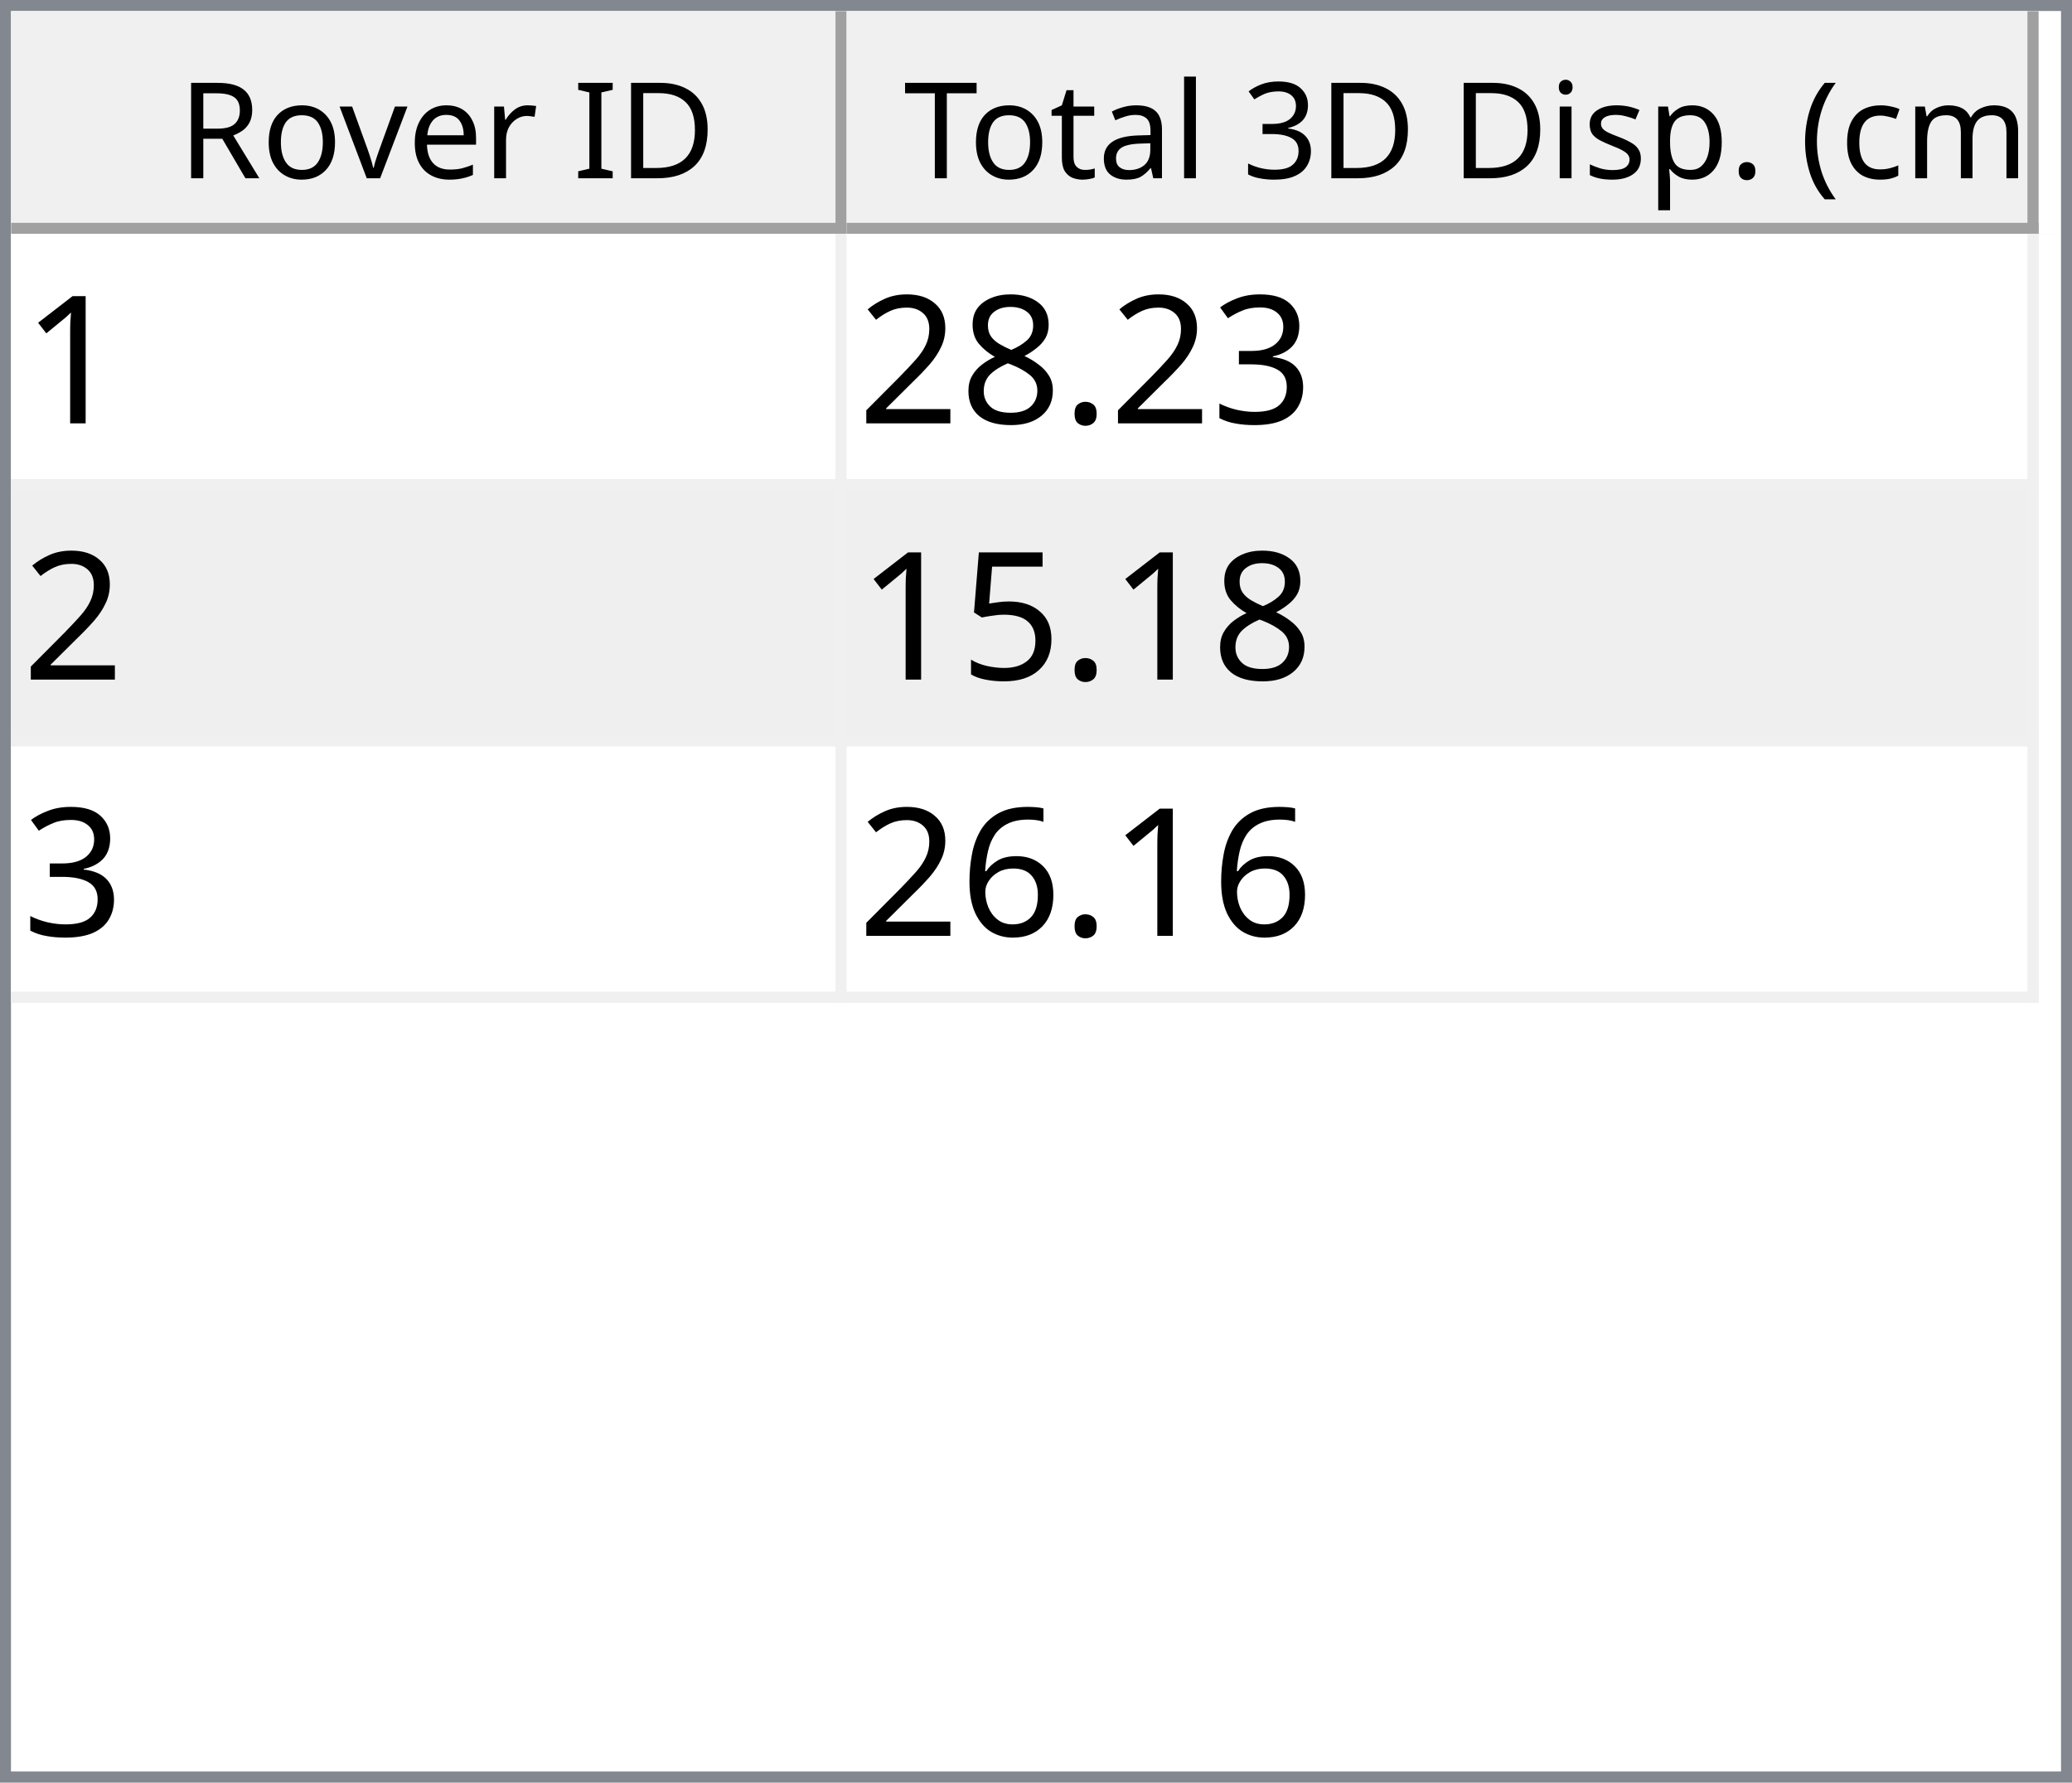
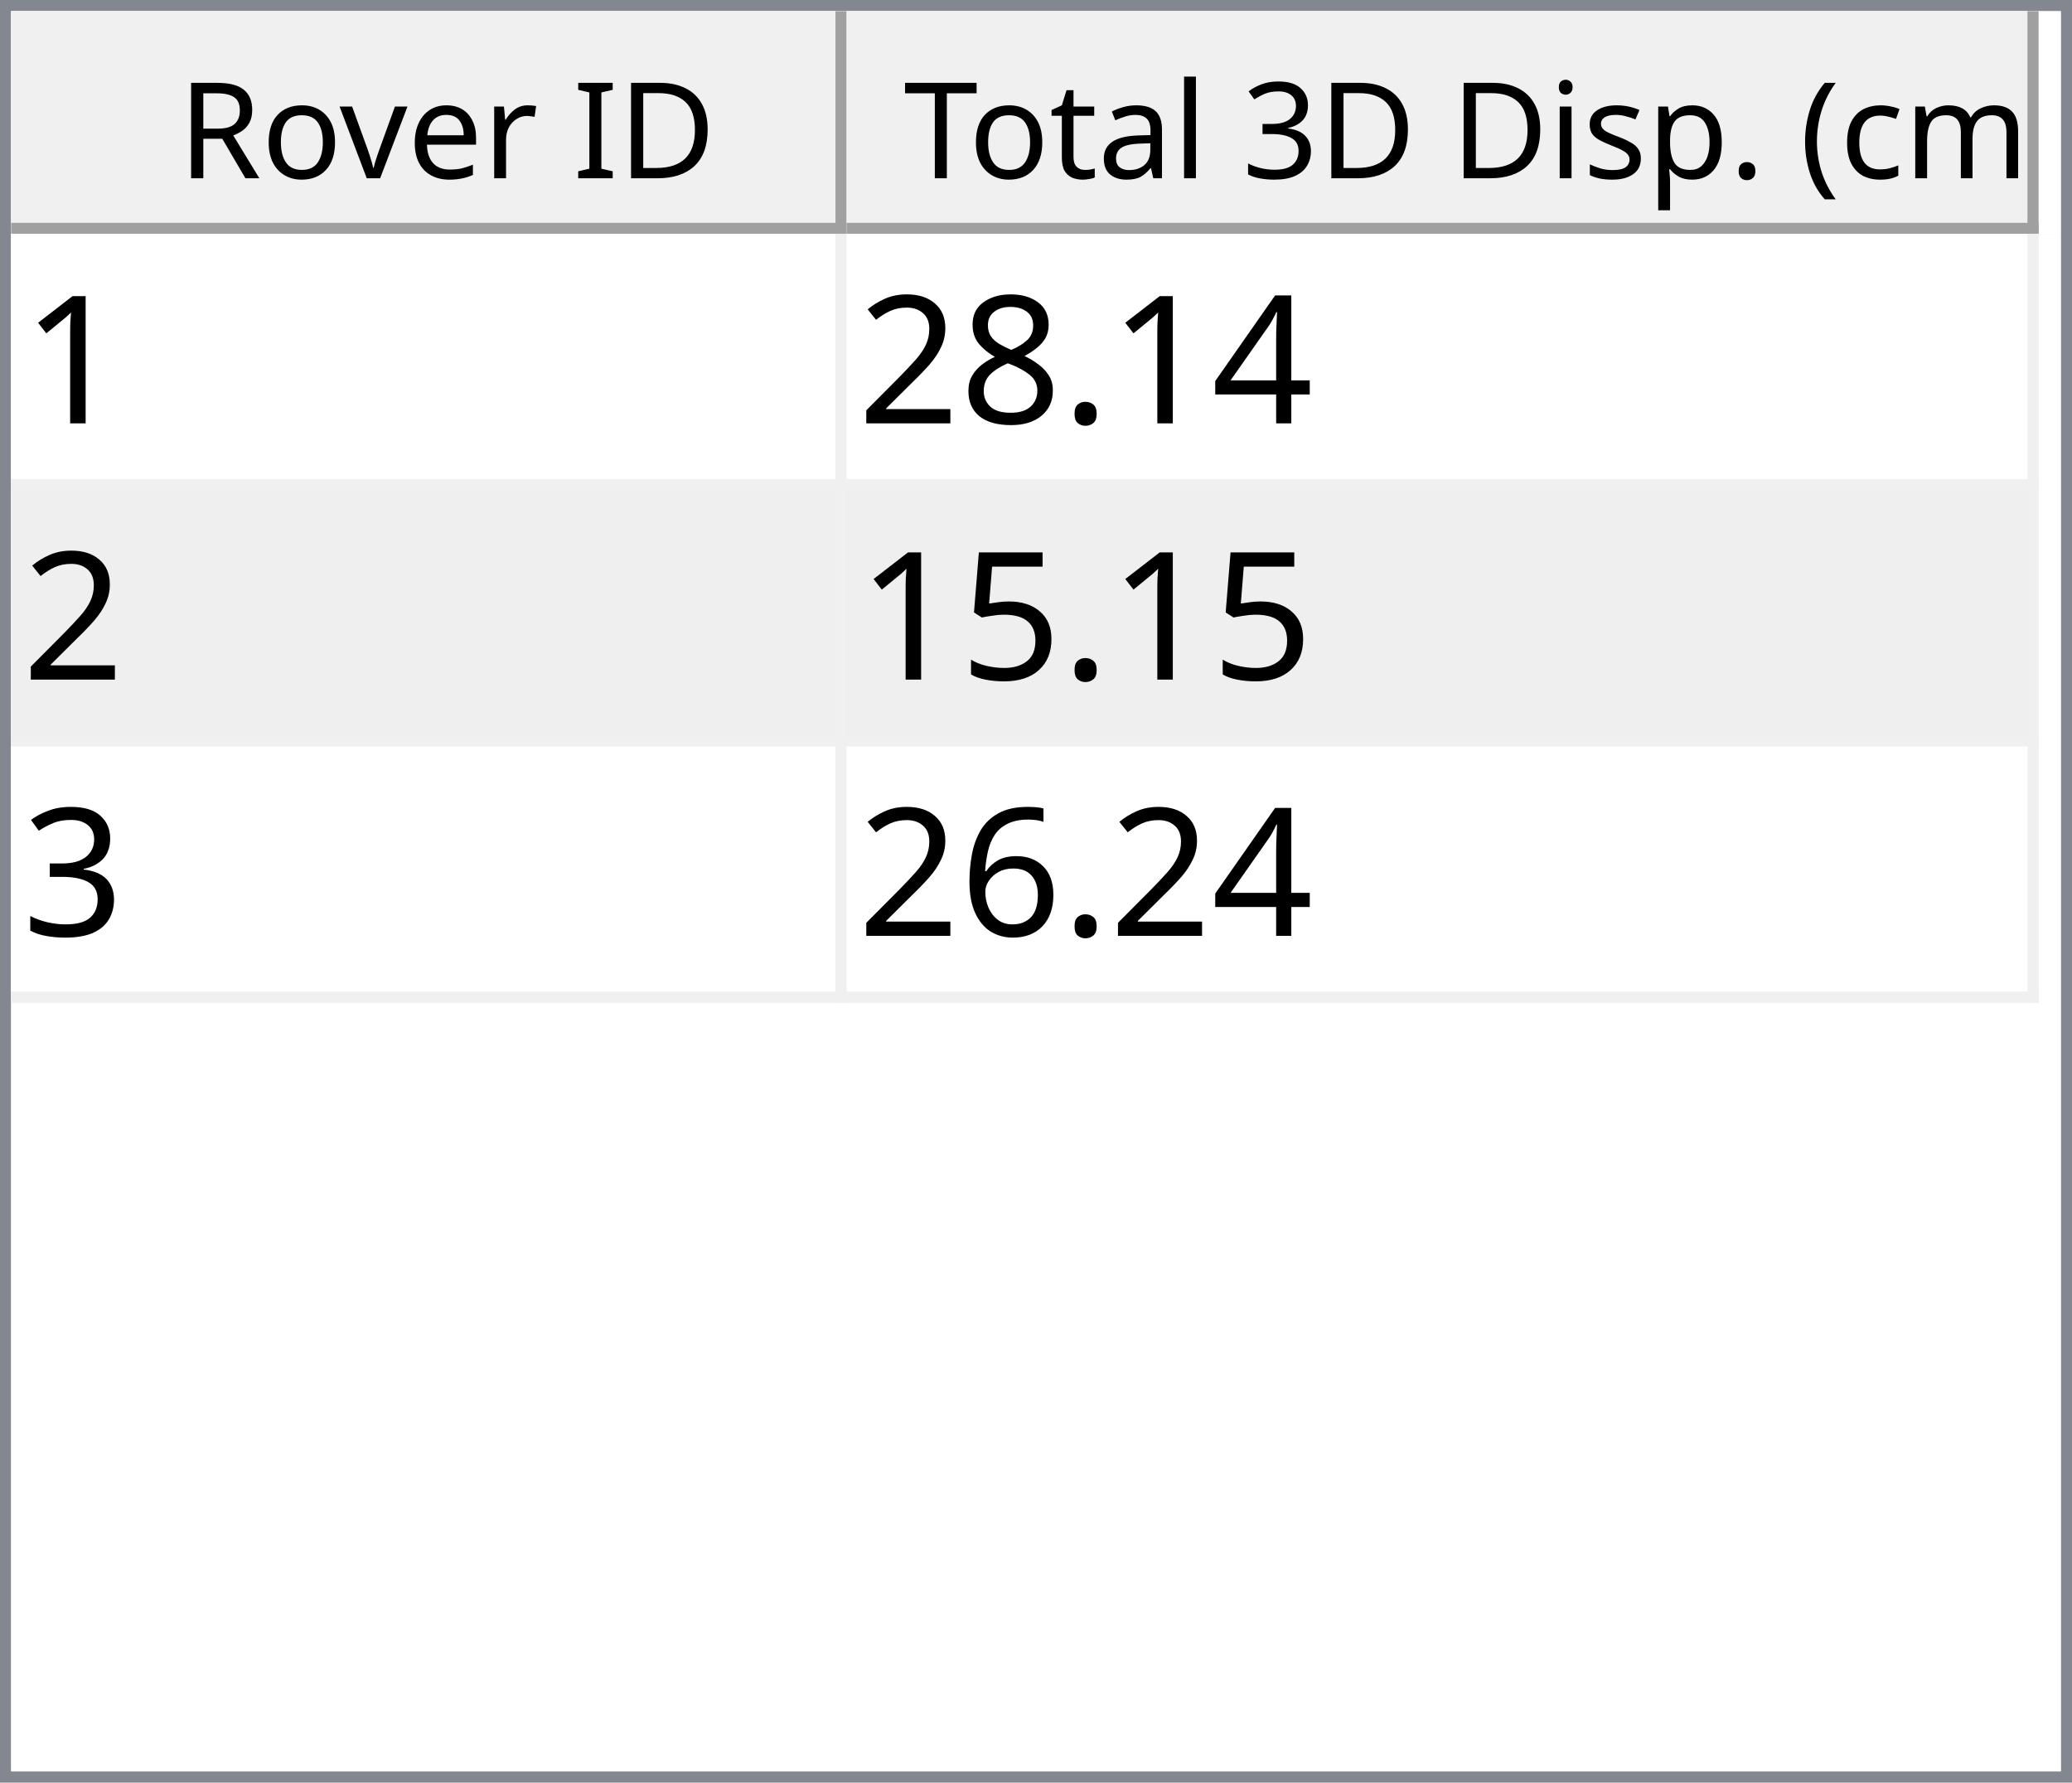
<svg xmlns="http://www.w3.org/2000/svg" style="fill-opacity:1; color-rendering:auto; color-interpolation:auto; text-rendering:auto; stroke:black; stroke-linecap:square; stroke-miterlimit:10; shape-rendering:auto; stroke-opacity:1; fill:black; stroke-dasharray:none; font-weight:normal; stroke-width:1; font-family:'Dialog'; font-style:normal; stroke-linejoin:miter; font-size:12px; stroke-dashoffset:0; image-rendering:auto;" width="186" height="160">
  <defs id="genericDefs" />
  <g>
    <defs id="defs1">
      <clipPath clipPathUnits="userSpaceOnUse" id="clipPath1">
        <path d="M0 0 L186 0 L186 160 L0 160 L0 0 Z" />
      </clipPath>
      <clipPath clipPathUnits="userSpaceOnUse" id="clipPath2">
        <path d="M0 0 L0 160 L186 160 L186 0 Z" />
      </clipPath>
      <clipPath clipPathUnits="userSpaceOnUse" id="clipPath3">
        <path d="M0 0 L0 20 L184 20 L184 0 Z" />
      </clipPath>
      <clipPath clipPathUnits="userSpaceOnUse" id="clipPath4">
        <path d="M0 0 L0 20 L75 20 L75 0 Z" />
      </clipPath>
      <clipPath clipPathUnits="userSpaceOnUse" id="clipPath5">
        <path d="M1 1 L1 19 L74 19 L74 1 Z" />
      </clipPath>
      <clipPath clipPathUnits="userSpaceOnUse" id="clipPath6">
        <path d="M0 0 L0 18 L73 18 L73 0 Z" />
      </clipPath>
      <clipPath clipPathUnits="userSpaceOnUse" id="clipPath7">
        <path d="M-0.5 -0.5 L-0.5 19.5 L74.5 19.5 L74.5 -0.5 Z" />
      </clipPath>
      <clipPath clipPathUnits="userSpaceOnUse" id="clipPath8">
        <path d="M0 0 L0 20 L107 20 L107 0 Z" />
      </clipPath>
      <clipPath clipPathUnits="userSpaceOnUse" id="clipPath9">
        <path d="M1 1 L1 19 L106 19 L106 1 Z" />
      </clipPath>
      <clipPath clipPathUnits="userSpaceOnUse" id="clipPath10">
        <path d="M0 0 L0 18 L105 18 L105 0 Z" />
      </clipPath>
      <clipPath clipPathUnits="userSpaceOnUse" id="clipPath11">
        <path d="M-0.5 -0.5 L-0.5 19.5 L106.5 19.5 L106.5 -0.5 Z" />
      </clipPath>
      <clipPath clipPathUnits="userSpaceOnUse" id="clipPath12">
        <path d="M0 0 L0 138 L184 138 L184 0 Z" />
      </clipPath>
      <clipPath clipPathUnits="userSpaceOnUse" id="clipPath13">
        <path d="M0 0 L0 69 L182 69 L182 0 Z" />
      </clipPath>
      <clipPath clipPathUnits="userSpaceOnUse" id="clipPath14">
        <path d="M-0.5 -0.5 L-0.5 68.5 L181.5 68.5 L181.5 -0.5 Z" />
      </clipPath>
      <clipPath clipPathUnits="userSpaceOnUse" id="clipPath15">
        <path d="M0 0 L0 22 L74 22 L74 0 Z" />
      </clipPath>
      <clipPath clipPathUnits="userSpaceOnUse" id="clipPath16">
        <path d="M0 0 L0 22 L106 22 L106 0 Z" />
      </clipPath>
      <font horiz-adv-x="64.551" id="font1">
        <font-face ascent="107.91" descent="25.098" units-per-em="100" style="font-style:normal; font-family:Segoe UI; font-weight:normal;" />
        <missing-glyph horiz-adv-x="64.551" d="M8.109 0 L8.109 68.266 L56.453 68.266 L56.453 0 L8.109 0 ZM15.328 7.234 L49.219 7.234 L49.219 61.031 L15.328 61.031 L15.328 7.234 Z" />
        <glyph unicode="D" horiz-adv-x="70.117" d="M9.188 0 L9.188 70.016 L28.516 70.016 Q65.531 70.016 65.531 35.891 Q65.531 19.672 55.25 9.836 Q44.969 0 27.734 0 L9.188 0 ZM17.391 62.594 L17.391 7.422 L27.828 7.422 Q41.609 7.422 49.273 14.797 Q56.938 22.172 56.938 35.688 Q56.938 62.594 28.328 62.594 L17.391 62.594 Z" />
        <glyph unicode="I" horiz-adv-x="26.611" d="M17.391 0 L9.188 0 L9.188 70.016 L17.391 70.016 L17.391 0 Z" />
        <glyph unicode=" " horiz-adv-x="27.393" d="" />
        <glyph unicode="r" horiz-adv-x="34.766" d="M34.188 41.891 Q32.078 43.5 28.125 43.5 Q23 43.5 19.555 38.672 Q16.109 33.844 16.109 25.484 L16.109 0 L8.109 0 L8.109 50 L16.109 50 L16.109 39.703 L16.312 39.703 Q18.016 44.969 21.531 47.922 Q25.047 50.875 29.391 50.875 Q32.516 50.875 34.188 50.203 L34.188 41.891 Z" />
        <glyph unicode="e" horiz-adv-x="52.295" d="M48.297 23 L12.984 23 Q13.188 14.656 17.484 10.109 Q21.781 5.562 29.297 5.562 Q37.75 5.562 44.828 11.141 L44.828 3.609 Q38.234 -1.172 27.391 -1.172 Q16.797 -1.172 10.742 5.641 Q4.688 12.453 4.688 24.812 Q4.688 36.469 11.305 43.82 Q17.922 51.172 27.734 51.172 Q37.547 51.172 42.922 44.828 Q48.297 38.484 48.297 27.203 L48.297 23 ZM40.094 29.781 Q40.047 36.719 36.75 40.578 Q33.453 44.438 27.594 44.438 Q21.922 44.438 17.969 40.383 Q14.016 36.328 13.094 29.781 L40.094 29.781 Z" />
        <glyph unicode="v" horiz-adv-x="47.9" d="M47.406 50 L27.484 0 L19.625 0 L0.688 50 L9.469 50 L22.172 13.672 Q23.578 9.672 23.922 6.688 L24.125 6.688 Q24.609 10.453 25.688 13.484 L38.969 50 L47.406 50 Z" />
        <glyph unicode="o" horiz-adv-x="58.594" d="M29 -1.172 Q17.922 -1.172 11.305 5.836 Q4.688 12.844 4.688 24.422 Q4.688 37.016 11.57 44.094 Q18.453 51.172 30.172 51.172 Q41.359 51.172 47.633 44.289 Q53.906 37.406 53.906 25.203 Q53.906 13.234 47.141 6.031 Q40.375 -1.172 29 -1.172 ZM29.594 44.438 Q21.875 44.438 17.383 39.188 Q12.891 33.938 12.891 24.703 Q12.891 15.828 17.43 10.695 Q21.969 5.562 29.594 5.562 Q37.359 5.562 41.531 10.594 Q45.703 15.625 45.703 24.906 Q45.703 34.281 41.531 39.359 Q37.359 44.438 29.594 44.438 Z" />
        <glyph unicode="R" horiz-adv-x="59.814" d="M59.375 0 L49.609 0 L37.891 19.625 Q36.281 22.359 34.766 24.289 Q33.25 26.219 31.664 27.438 Q30.078 28.656 28.25 29.219 Q26.422 29.781 24.125 29.781 L17.391 29.781 L17.391 0 L9.188 0 L9.188 70.016 L30.078 70.016 Q34.672 70.016 38.555 68.867 Q42.438 67.719 45.289 65.375 Q48.141 63.031 49.758 59.547 Q51.375 56.062 51.375 51.375 Q51.375 47.703 50.273 44.656 Q49.172 41.609 47.148 39.211 Q45.125 36.812 42.266 35.133 Q39.406 33.453 35.844 32.516 L35.844 32.328 Q37.594 31.547 38.891 30.547 Q40.188 29.547 41.359 28.18 Q42.531 26.812 43.68 25.078 Q44.828 23.344 46.234 21.047 L59.375 0 ZM17.391 62.594 L17.391 37.203 L28.516 37.203 Q31.594 37.203 34.203 38.133 Q36.812 39.062 38.719 40.797 Q40.625 42.531 41.703 45.047 Q42.781 47.562 42.781 50.688 Q42.781 56.297 39.141 59.445 Q35.5 62.594 28.609 62.594 L17.391 62.594 Z" />
        <glyph unicode=")" horiz-adv-x="30.176" d="M8.297 -15.922 L1.172 -15.922 Q16.406 2.344 16.406 26.812 Q16.406 51.469 1.078 70.016 L8.297 70.016 Q23.531 52.156 23.531 26.703 Q23.531 1.375 8.297 -15.922 Z" />
        <glyph unicode="m" horiz-adv-x="86.133" d="M79.109 0 L71.094 0 L71.094 28.719 Q71.094 37.016 68.531 40.727 Q65.969 44.438 59.906 44.438 Q54.781 44.438 51.195 39.75 Q47.609 35.062 47.609 28.516 L47.609 0 L39.594 0 L39.594 29.688 Q39.594 44.438 28.219 44.438 Q22.953 44.438 19.531 40.016 Q16.109 35.594 16.109 28.516 L16.109 0 L8.109 0 L8.109 50 L16.109 50 L16.109 42.094 L16.312 42.094 Q21.625 51.172 31.844 51.172 Q36.969 51.172 40.773 48.312 Q44.578 45.453 46 40.828 Q51.562 51.172 62.594 51.172 Q79.109 51.172 79.109 30.812 L79.109 0 Z" />
        <glyph unicode="c" horiz-adv-x="46.191" d="M42.188 2.297 Q36.422 -1.172 28.516 -1.172 Q17.828 -1.172 11.258 5.789 Q4.688 12.75 4.688 23.828 Q4.688 36.188 11.766 43.68 Q18.844 51.172 30.672 51.172 Q37.25 51.172 42.281 48.734 L42.281 40.531 Q36.719 44.438 30.375 44.438 Q22.703 44.438 17.797 38.945 Q12.891 33.453 12.891 24.516 Q12.891 15.719 17.508 10.641 Q22.125 5.562 29.891 5.562 Q36.422 5.562 42.188 9.906 L42.188 2.297 Z" />
        <glyph unicode="(" horiz-adv-x="30.176" d="M29.109 -15.922 L21.969 -15.922 Q6.844 1.375 6.844 26.703 Q6.844 52.156 21.969 70.016 L29.203 70.016 Q13.875 51.469 13.875 26.812 Q13.875 2.344 29.109 -15.922 Z" />
        <glyph unicode="." horiz-adv-x="21.68" d="M10.891 -1.078 Q8.641 -1.078 7.055 0.539 Q5.469 2.156 5.469 4.391 Q5.469 6.641 7.055 8.273 Q8.641 9.906 10.891 9.906 Q13.188 9.906 14.797 8.273 Q16.406 6.641 16.406 4.391 Q16.406 2.156 14.797 0.539 Q13.188 -1.078 10.891 -1.078 Z" />
        <glyph unicode="p" horiz-adv-x="58.789" d="M16.312 7.234 L16.109 7.234 L16.109 -23 L8.109 -23 L8.109 50 L16.109 50 L16.109 41.219 L16.312 41.219 Q22.219 51.172 33.594 51.172 Q43.266 51.172 48.688 44.461 Q54.109 37.75 54.109 26.469 Q54.109 13.922 48 6.375 Q41.891 -1.172 31.297 -1.172 Q21.578 -1.172 16.312 7.234 ZM16.109 27.391 L16.109 20.406 Q16.109 14.203 20.141 9.883 Q24.172 5.562 30.375 5.562 Q37.641 5.562 41.773 11.133 Q45.906 16.703 45.906 26.609 Q45.906 34.969 42.047 39.703 Q38.188 44.438 31.594 44.438 Q24.609 44.438 20.359 39.578 Q16.109 34.719 16.109 27.391 Z" />
        <glyph unicode="s" horiz-adv-x="42.432" d="M5.078 1.812 L5.078 10.406 Q11.625 5.562 19.484 5.562 Q30.031 5.562 30.031 12.594 Q30.031 14.594 29.125 15.992 Q28.219 17.391 26.68 18.461 Q25.141 19.531 23.07 20.383 Q21 21.234 18.609 22.172 Q15.281 23.484 12.766 24.828 Q10.25 26.172 8.57 27.859 Q6.891 29.547 6.031 31.695 Q5.172 33.844 5.172 36.719 Q5.172 40.234 6.789 42.945 Q8.406 45.656 11.086 47.484 Q13.766 49.312 17.211 50.242 Q20.656 51.172 24.312 51.172 Q30.812 51.172 35.938 48.922 L35.938 40.828 Q30.422 44.438 23.25 44.438 Q21 44.438 19.195 43.922 Q17.391 43.406 16.094 42.477 Q14.797 41.547 14.086 40.258 Q13.375 38.969 13.375 37.406 Q13.375 35.453 14.086 34.133 Q14.797 32.812 16.164 31.789 Q17.531 30.766 19.484 29.938 Q21.438 29.109 23.922 28.125 Q27.25 26.859 29.883 25.516 Q32.516 24.172 34.375 22.484 Q36.234 20.797 37.234 18.602 Q38.234 16.406 38.234 13.375 Q38.234 9.672 36.602 6.938 Q34.969 4.203 32.234 2.398 Q29.5 0.594 25.93 -0.289 Q22.359 -1.172 18.453 -1.172 Q10.75 -1.172 5.078 1.812 Z" />
        <glyph unicode="i" horiz-adv-x="24.219" d="M12.203 62.703 Q10.062 62.703 8.547 64.164 Q7.031 65.625 7.031 67.875 Q7.031 70.125 8.547 71.609 Q10.062 73.094 12.203 73.094 Q14.406 73.094 15.945 71.609 Q17.484 70.125 17.484 67.875 Q17.484 65.719 15.945 64.211 Q14.406 62.703 12.203 62.703 ZM16.109 0 L8.109 0 L8.109 50 L16.109 50 L16.109 0 Z" />
        <glyph unicode="3" horiz-adv-x="53.906" d="M46.531 19.828 Q46.531 15.094 44.75 11.211 Q42.969 7.328 39.719 4.57 Q36.469 1.812 31.93 0.297 Q27.391 -1.219 21.922 -1.219 Q11.922 -1.219 6 2.594 L6 11.188 Q13.094 5.609 22.219 5.609 Q25.875 5.609 28.828 6.539 Q31.781 7.469 33.906 9.227 Q36.031 10.984 37.18 13.477 Q38.328 15.969 38.328 19.094 Q38.328 32.812 18.797 32.812 L12.984 32.812 L12.984 39.594 L18.5 39.594 Q35.797 39.594 35.797 52.484 Q35.797 64.406 22.609 64.406 Q15.188 64.406 8.688 59.422 L8.688 67.188 Q15.375 71.188 24.609 71.188 Q29 71.188 32.57 69.969 Q36.141 68.75 38.68 66.555 Q41.219 64.359 42.609 61.281 Q44 58.203 44 54.5 Q44 40.672 30.031 36.719 L30.031 36.531 Q33.594 36.141 36.625 34.797 Q39.656 33.453 41.852 31.305 Q44.047 29.156 45.289 26.25 Q46.531 23.344 46.531 19.828 Z" />
        <glyph unicode="l" horiz-adv-x="24.219" d="M16.109 0 L8.109 0 L8.109 74.031 L16.109 74.031 L16.109 0 Z" />
        <glyph unicode="a" horiz-adv-x="50.879" d="M43.891 0 L35.891 0 L35.891 7.812 L35.688 7.812 Q30.469 -1.172 20.312 -1.172 Q12.844 -1.172 8.617 2.781 Q4.391 6.734 4.391 13.281 Q4.391 27.297 20.906 29.594 L35.891 31.688 Q35.891 44.438 25.594 44.438 Q16.547 44.438 9.281 38.281 L9.281 46.484 Q16.656 51.172 26.266 51.172 Q43.891 51.172 43.891 32.516 L43.891 0 ZM35.891 25.297 L23.828 23.641 Q18.266 22.859 15.43 20.875 Q12.594 18.891 12.594 13.875 Q12.594 10.203 15.211 7.883 Q17.828 5.562 22.172 5.562 Q28.125 5.562 32.008 9.742 Q35.891 13.922 35.891 20.312 L35.891 25.297 Z" />
        <glyph unicode="t" horiz-adv-x="33.887" d="M31.297 0.484 Q28.469 -1.078 23.828 -1.078 Q10.688 -1.078 10.688 13.578 L10.688 43.172 L2.094 43.172 L2.094 50 L10.688 50 L10.688 62.203 L18.703 64.797 L18.703 50 L31.297 50 L31.297 43.172 L18.703 43.172 L18.703 14.984 Q18.703 9.969 20.414 7.82 Q22.125 5.672 26.078 5.672 Q29.109 5.672 31.297 7.328 L31.297 0.484 Z" />
        <glyph unicode="T" horiz-adv-x="52.393" d="M50.594 62.594 L30.375 62.594 L30.375 0 L22.172 0 L22.172 62.594 L2 62.594 L2 70.016 L50.594 70.016 L50.594 62.594 Z" />
      </font>
      <font horiz-adv-x="75.0" id="font2">
        <font-face ascent="100.537" descent="21.973" units-per-em="100" style="font-style:normal; font-family:sans-serif; font-weight:normal;" />
        <missing-glyph horiz-adv-x="75.0" d="M12.5 0 L12.5 62.5 L62.5 62.5 L62.5 0 L12.5 0 ZM14.062 1.562 L60.938 1.562 L60.938 60.938 L14.062 60.938 L14.062 1.562 Z" />
        <glyph unicode="1" horiz-adv-x="55.615" d="M37.25 0 L28.469 0 L28.469 56 Q25.297 52.984 20.141 49.953 Q14.984 46.922 10.891 45.406 L10.891 53.906 Q18.266 57.375 23.781 62.305 Q29.297 67.234 31.594 71.875 L37.25 71.875 L37.25 0 Z" />
-         <glyph unicode="3" horiz-adv-x="55.615" d="M4.203 18.891 L12.984 20.062 Q14.5 12.594 18.141 9.297 Q21.781 6 27 6 Q33.203 6 37.477 10.297 Q41.75 14.594 41.75 20.953 Q41.75 27 37.797 30.93 Q33.844 34.859 27.734 34.859 Q25.25 34.859 21.531 33.891 L22.516 41.609 Q23.391 41.5 23.922 41.5 Q29.547 41.5 34.039 44.43 Q38.531 47.359 38.531 53.469 Q38.531 58.297 35.258 61.477 Q31.984 64.656 26.812 64.656 Q21.688 64.656 18.266 61.43 Q14.844 58.203 13.875 51.766 L5.078 53.328 Q6.688 62.156 12.398 67.016 Q18.109 71.875 26.609 71.875 Q32.469 71.875 37.398 69.359 Q42.328 66.844 44.945 62.5 Q47.562 58.156 47.562 53.266 Q47.562 48.641 45.07 44.828 Q42.578 41.016 37.703 38.766 Q44.047 37.312 47.562 32.695 Q51.078 28.078 51.078 21.141 Q51.078 11.766 44.242 5.25 Q37.406 -1.266 26.953 -1.266 Q17.531 -1.266 11.305 4.352 Q5.078 9.969 4.203 18.891 Z" />
+         <glyph unicode="4" horiz-adv-x="55.615" d="M32.328 0 L32.328 17.141 L1.266 17.141 L1.266 25.203 L33.938 71.578 L41.109 71.578 L41.109 25.203 L50.781 25.203 L50.781 17.141 L41.109 17.141 L41.109 0 L32.328 0 ZM32.328 25.203 L32.328 57.469 L9.906 25.203 L32.328 25.203 Z" />
        <glyph unicode="." horiz-adv-x="27.783" d="M9.078 0 L9.078 10.016 L19.094 10.016 L19.094 0 L9.078 0 Z" />
        <glyph unicode="8" horiz-adv-x="55.615" d="M17.672 38.812 Q12.203 40.828 9.57 44.539 Q6.938 48.25 6.938 53.422 Q6.938 61.234 12.555 66.555 Q18.172 71.875 27.484 71.875 Q36.859 71.875 42.578 66.43 Q48.297 60.984 48.297 53.172 Q48.297 48.188 45.68 44.508 Q43.062 40.828 37.75 38.812 Q44.344 36.672 47.781 31.883 Q51.219 27.094 51.219 20.453 Q51.219 11.281 44.727 5.031 Q38.234 -1.219 27.641 -1.219 Q17.047 -1.219 10.547 5.055 Q4.047 11.328 4.047 20.703 Q4.047 27.688 7.594 32.398 Q11.141 37.109 17.672 38.812 ZM15.922 53.719 Q15.922 48.641 19.195 45.414 Q22.469 42.188 27.688 42.188 Q32.766 42.188 36.016 45.383 Q39.266 48.578 39.266 53.219 Q39.266 58.062 35.914 61.359 Q32.562 64.656 27.594 64.656 Q22.562 64.656 19.242 61.43 Q15.922 58.203 15.922 53.719 ZM13.094 20.656 Q13.094 16.891 14.875 13.375 Q16.656 9.859 20.172 7.93 Q23.688 6 27.734 6 Q34.031 6 38.133 10.055 Q42.234 14.109 42.234 20.359 Q42.234 26.703 38.016 30.859 Q33.797 35.016 27.438 35.016 Q21.234 35.016 17.164 30.914 Q13.094 26.812 13.094 20.656 Z" />
        <glyph unicode="2" horiz-adv-x="55.615" d="M50.344 8.453 L50.344 0 L3.031 0 Q2.938 3.172 4.047 6.109 Q5.859 10.938 9.836 15.625 Q13.812 20.312 21.344 26.469 Q33.016 36.031 37.117 41.625 Q41.219 47.219 41.219 52.203 Q41.219 57.422 37.477 61.008 Q33.734 64.594 27.734 64.594 Q21.391 64.594 17.578 60.789 Q13.766 56.984 13.719 50.25 L4.688 51.172 Q5.609 61.281 11.664 66.578 Q17.719 71.875 27.938 71.875 Q38.234 71.875 44.242 66.164 Q50.25 60.453 50.25 52 Q50.25 47.703 48.492 43.555 Q46.734 39.406 42.656 34.812 Q38.578 30.219 29.109 22.219 Q21.188 15.578 18.945 13.211 Q16.703 10.844 15.234 8.453 L50.344 8.453 Z" />
        <glyph unicode="5" horiz-adv-x="55.615" d="M4.156 18.75 L13.375 19.531 Q14.406 12.797 18.141 9.398 Q21.875 6 27.156 6 Q33.5 6 37.891 10.789 Q42.281 15.578 42.281 23.484 Q42.281 31 38.062 35.352 Q33.844 39.703 27 39.703 Q22.75 39.703 19.336 37.773 Q15.922 35.844 13.969 32.766 L5.719 33.844 L12.641 70.609 L48.25 70.609 L48.25 62.203 L19.672 62.203 L15.828 42.969 Q22.266 47.469 29.344 47.469 Q38.719 47.469 45.164 40.969 Q51.609 34.469 51.609 24.266 Q51.609 14.547 45.953 7.469 Q39.062 -1.219 27.156 -1.219 Q17.391 -1.219 11.211 4.25 Q5.031 9.719 4.156 18.75 Z" />
+         <glyph unicode="3" horiz-adv-x="55.615" d="M4.203 18.891 L12.984 20.062 Q14.5 12.594 18.141 9.297 Q21.781 6 27 6 Q33.203 6 37.477 10.297 Q41.75 14.594 41.75 20.953 Q41.75 27 37.797 30.93 Q33.844 34.859 27.734 34.859 Q25.25 34.859 21.531 33.891 L22.516 41.609 Q23.391 41.5 23.922 41.5 Q29.547 41.5 34.039 44.43 Q38.531 47.359 38.531 53.469 Q38.531 58.297 35.258 61.477 Q31.984 64.656 26.812 64.656 Q21.688 64.656 18.266 61.43 Q14.844 58.203 13.875 51.766 L5.078 53.328 Q6.688 62.156 12.398 67.016 Q18.109 71.875 26.609 71.875 Q32.469 71.875 37.398 69.359 Q42.328 66.844 44.945 62.5 Q47.562 58.156 47.562 53.266 Q47.562 48.641 45.07 44.828 Q42.578 41.016 37.703 38.766 Q44.047 37.312 47.562 32.695 Q51.078 28.078 51.078 21.141 Q51.078 11.766 44.242 5.25 Q37.406 -1.266 26.953 -1.266 Q17.531 -1.266 11.305 4.352 Q5.078 9.969 4.203 18.891 Z" />
        <glyph unicode="6" horiz-adv-x="55.615" d="M49.75 54.047 L41.016 53.375 Q39.844 58.547 37.703 60.891 Q34.125 64.656 28.906 64.656 Q24.703 64.656 21.531 62.312 Q17.391 59.281 14.992 53.469 Q12.594 47.656 12.5 36.922 Q15.672 41.75 20.266 44.094 Q24.859 46.438 29.891 46.438 Q38.672 46.438 44.852 39.969 Q51.031 33.5 51.031 23.25 Q51.031 16.5 48.125 10.719 Q45.219 4.938 40.141 1.859 Q35.062 -1.219 28.609 -1.219 Q17.625 -1.219 10.695 6.859 Q3.766 14.938 3.766 33.5 Q3.766 54.25 11.422 63.672 Q18.109 71.875 29.438 71.875 Q37.891 71.875 43.289 67.141 Q48.688 62.406 49.75 54.047 ZM13.875 23.188 Q13.875 18.656 15.797 14.508 Q17.719 10.359 21.188 8.18 Q24.656 6 28.469 6 Q34.031 6 38.039 10.492 Q42.047 14.984 42.047 22.703 Q42.047 30.125 38.086 34.398 Q34.125 38.672 28.125 38.672 Q22.172 38.672 18.023 34.398 Q13.875 30.125 13.875 23.188 Z" />
      </font>
    </defs>
    <g style="fill:white; stroke:white;">
      <rect x="0" y="0" width="186" style="clip-path:url(#clipPath1); stroke:none;" height="160" />
    </g>
    <g style="fill:white; text-rendering:optimizeSpeed; color-rendering:optimizeSpeed; image-rendering:optimizeSpeed; shape-rendering:crispEdges; stroke:white; color-interpolation:sRGB;">
      <rect x="0" width="186" height="160" y="0" style="stroke:none;" />
      <path style="stroke:none;" d="M0 160 L186 160 L186 0 L0 0 Z" />
    </g>
    <g style="fill:rgb(240,240,240); font-family:'Segoe UI'; stroke:rgb(240,240,240);">
      <rect x="0" y="0" width="186" style="clip-path:url(#clipPath2); stroke:none;" height="160" />
    </g>
    <g style="fill:rgb(130,135,144); font-family:'Segoe UI'; stroke:rgb(130,135,144);">
      <path d="M0 0 L186 0 L186 160 L0 160 L0 0 ZM1 1 L185 1 L185 159 L1 159 L1 1 Z" style="fill-rule:evenodd; clip-path:url(#clipPath2); stroke:none;" />
    </g>
    <g style="fill:white; font-family:'Segoe UI'; stroke:white;" transform="translate(1,1)">
      <rect x="0" y="0" width="184" style="clip-path:url(#clipPath3); stroke:none;" height="20" />
    </g>
    <g style="fill:rgb(240,240,240); font-family:'Segoe UI'; stroke:rgb(240,240,240);" transform="translate(1,1)">
      <rect x="0" y="0" width="75" style="clip-path:url(#clipPath4); stroke:none;" height="20" />
    </g>
    <g style="font-family:'Segoe UI';" transform="translate(2,2)">
      <text x="14" xml:space="preserve" y="14" style="clip-path:url(#clipPath6); stroke:none;">Rover ID</text>
    </g>
    <g style="fill:rgb(160,160,160); font-family:'Segoe UI'; stroke:rgb(160,160,160); stroke-linejoin:bevel;" transform="translate(1.5,1.5)">
      <line x1="74" x2="74" y1="0" style="fill:none; clip-path:url(#clipPath7);" y2="19" />
    </g>
    <g style="fill:rgb(160,160,160); font-family:'Segoe UI'; stroke:rgb(160,160,160); stroke-linejoin:bevel;" transform="matrix(1,0,0,1,1,1) translate(0.5,0.5)">
      <line x1="0" x2="74" y1="19" style="fill:none; clip-path:url(#clipPath7);" y2="19" />
    </g>
    <g style="fill:rgb(240,240,240); font-family:'Segoe UI'; stroke:rgb(240,240,240);" transform="translate(76,1)">
      <rect x="0" y="0" width="107" style="clip-path:url(#clipPath8); stroke:none;" height="20" />
    </g>
    <g style="font-family:'Segoe UI';" transform="translate(77,2)">
      <text x="1" xml:space="preserve" y="14" style="clip-path:url(#clipPath10); stroke:none;"> Total 3D Disp. (cm)</text>
    </g>
    <g style="fill:rgb(160,160,160); font-family:'Segoe UI'; stroke:rgb(160,160,160); stroke-linejoin:bevel;" transform="translate(76.5,1.5)">
      <line x1="106" x2="106" y1="0" style="fill:none; clip-path:url(#clipPath11);" y2="19" />
    </g>
    <g style="fill:rgb(160,160,160); font-family:'Segoe UI'; stroke:rgb(160,160,160); stroke-linejoin:bevel;" transform="matrix(1,0,0,1,76,1) translate(0.5,0.5)">
      <line x1="0" x2="106" y1="19" style="fill:none; clip-path:url(#clipPath11);" y2="19" />
    </g>
    <g style="fill:white; font-family:'Segoe UI'; stroke:white;" transform="translate(1,21)">
      <rect x="0" y="0" width="184" style="clip-path:url(#clipPath12); stroke:none;" height="138" />
    </g>
    <g style="fill:rgb(240,240,240); font-size:16px; font-family:sans-serif; stroke:rgb(240,240,240);" transform="translate(1,21)">
      <rect x="0" y="0" width="182" style="clip-path:url(#clipPath13); stroke:none;" height="69" />
      <line transform="translate(0.5,0.5)" x1="0" x2="181" y1="22" style="clip-path:url(#clipPath14); fill:none; stroke-linejoin:bevel;" y2="22" />
    </g>
    <g transform="matrix(1,0,0,1,1,21) translate(0.5,0.5)" style="fill:rgb(240,240,240); font-size:16px; font-family:sans-serif; stroke:rgb(240,240,240); stroke-linejoin:bevel;">
      <line x1="0" x2="181" y1="45" style="fill:none; clip-path:url(#clipPath14);" y2="45" />
    </g>
    <g transform="matrix(1,0,0,1,1,21) translate(0.5,0.5)" style="fill:rgb(240,240,240); font-size:16px; font-family:sans-serif; stroke:rgb(240,240,240); stroke-linejoin:bevel;">
      <line x1="0" x2="181" y1="68" style="fill:none; clip-path:url(#clipPath14);" y2="68" />
    </g>
    <g transform="matrix(1,0,0,1,1,21) translate(0.5,0.5)" style="fill:rgb(240,240,240); font-size:16px; font-family:sans-serif; stroke:rgb(240,240,240); stroke-linejoin:bevel;">
      <line x1="74" x2="74" y1="0" style="fill:none; clip-path:url(#clipPath14);" y2="68" />
    </g>
    <g transform="matrix(1,0,0,1,1,21) translate(0.5,0.5)" style="fill:rgb(240,240,240); font-size:16px; font-family:sans-serif; stroke:rgb(240,240,240); stroke-linejoin:bevel;">
      <line x1="181" x2="181" y1="0" style="fill:none; clip-path:url(#clipPath14);" y2="68" />
    </g>
    <g style="fill:white; font-size:16px; font-family:sans-serif; stroke:white;" transform="matrix(1,0,0,1,1,21)">
      <rect x="0" y="0" width="74" style="clip-path:url(#clipPath15); stroke:none;" height="22" />
      <text x="1" y="17" style="fill:black; clip-path:url(#clipPath15); stroke:none;" xml:space="preserve">1</text>
    </g>
    <g style="fill:white; font-size:16px; font-family:sans-serif; stroke:white;" transform="matrix(1,0,0,1,1,21) translate(75,0)">
      <rect x="0" y="0" width="106" style="clip-path:url(#clipPath16); stroke:none;" height="22" />
-       <text x="1" y="17" style="fill:black; clip-path:url(#clipPath16); stroke:none;" xml:space="preserve">28.23</text>
+       <text x="1" y="17" style="fill:black; clip-path:url(#clipPath16); stroke:none;" xml:space="preserve">28.14</text>
    </g>
    <g style="fill:rgb(239,239,239); font-size:16px; font-family:sans-serif; stroke:rgb(239,239,239);" transform="matrix(1,0,0,1,1,21) translate(0,23)">
      <rect x="0" y="0" width="74" style="clip-path:url(#clipPath15); stroke:none;" height="22" />
      <text x="1" y="17" style="fill:black; clip-path:url(#clipPath15); stroke:none;" xml:space="preserve">2</text>
    </g>
    <g style="fill:rgb(239,239,239); font-size:16px; font-family:sans-serif; stroke:rgb(239,239,239);" transform="matrix(1,0,0,1,1,21) translate(75,23)">
      <rect x="0" y="0" width="106" style="clip-path:url(#clipPath16); stroke:none;" height="22" />
-       <text x="1" y="17" style="fill:black; clip-path:url(#clipPath16); stroke:none;" xml:space="preserve">15.18</text>
+       <text x="1" y="17" style="fill:black; clip-path:url(#clipPath16); stroke:none;" xml:space="preserve">15.15</text>
    </g>
    <g style="fill:white; font-size:16px; font-family:sans-serif; stroke:white;" transform="matrix(1,0,0,1,1,21) translate(0,46)">
      <rect x="0" y="0" width="74" style="clip-path:url(#clipPath15); stroke:none;" height="22" />
      <text x="1" y="17" style="fill:black; clip-path:url(#clipPath15); stroke:none;" xml:space="preserve">3</text>
    </g>
    <g style="fill:white; font-size:16px; font-family:sans-serif; stroke:white;" transform="matrix(1,0,0,1,1,21) translate(75,46)">
      <rect x="0" y="0" width="106" style="clip-path:url(#clipPath16); stroke:none;" height="22" />
-       <text x="1" y="17" style="fill:black; clip-path:url(#clipPath16); stroke:none;" xml:space="preserve">26.16</text>
+       <text x="1" y="17" style="fill:black; clip-path:url(#clipPath16); stroke:none;" xml:space="preserve">26.24</text>
    </g>
  </g>
</svg>
